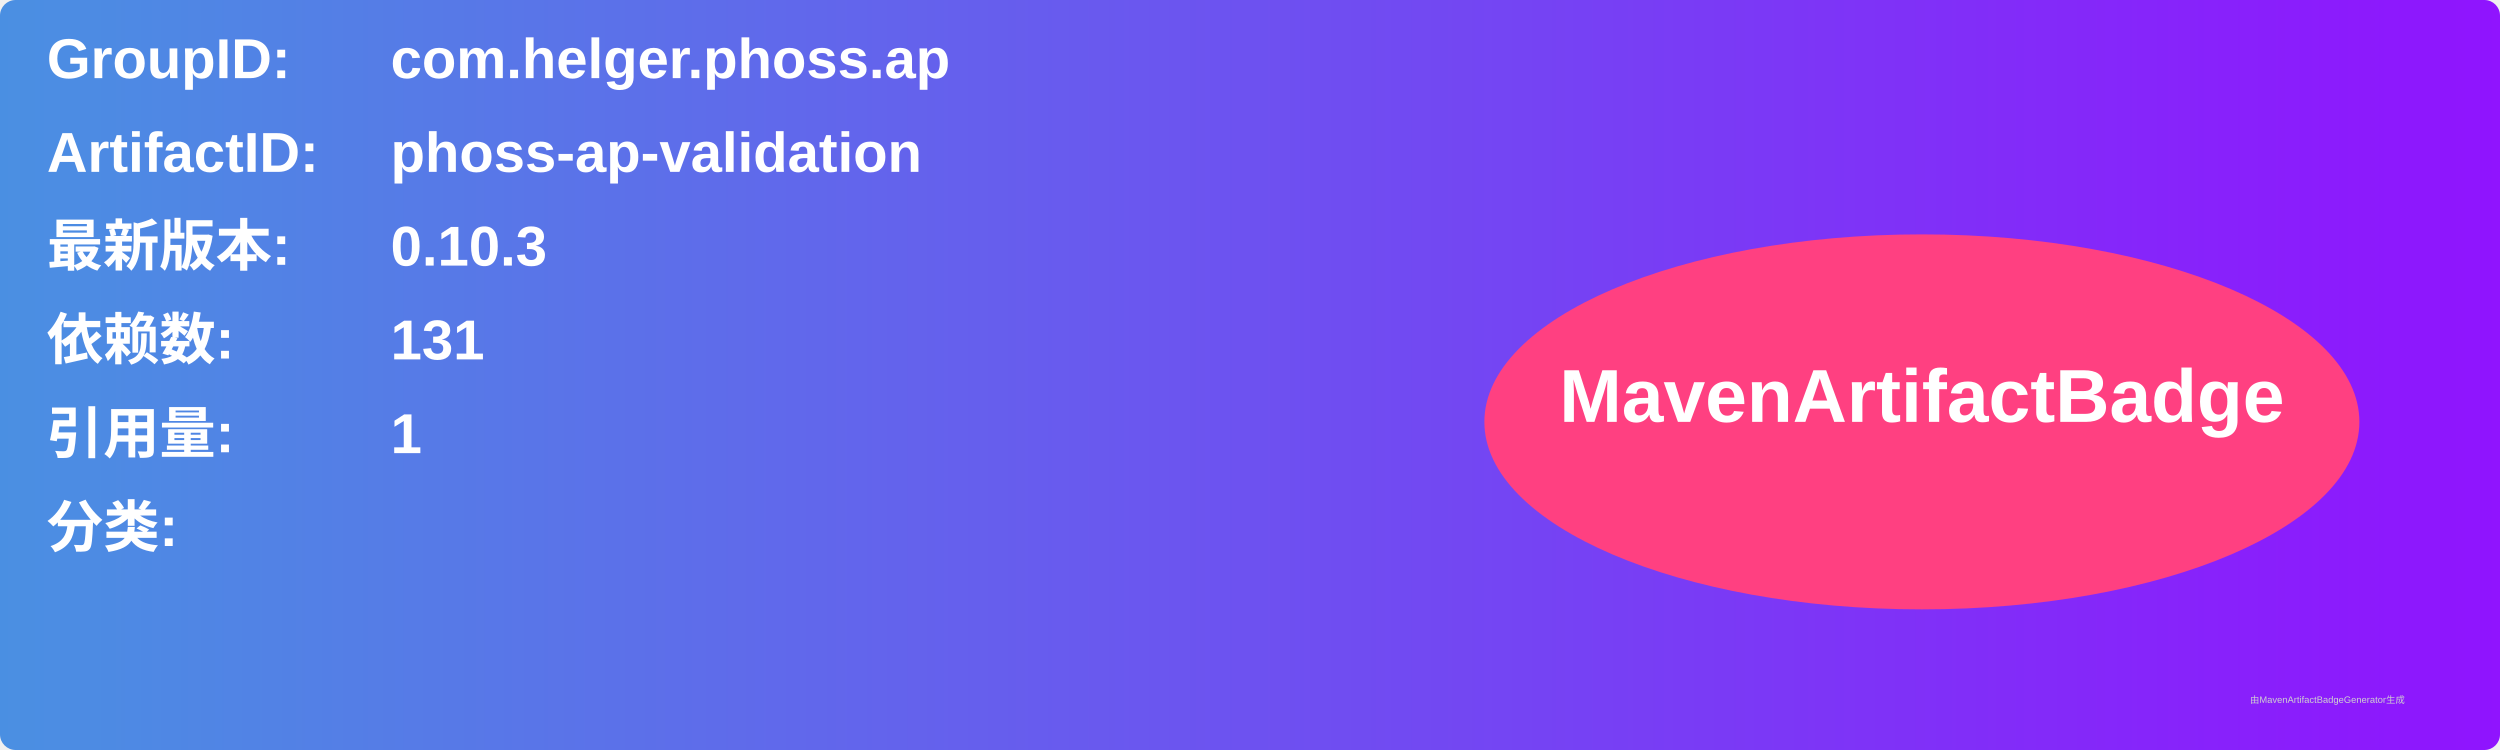
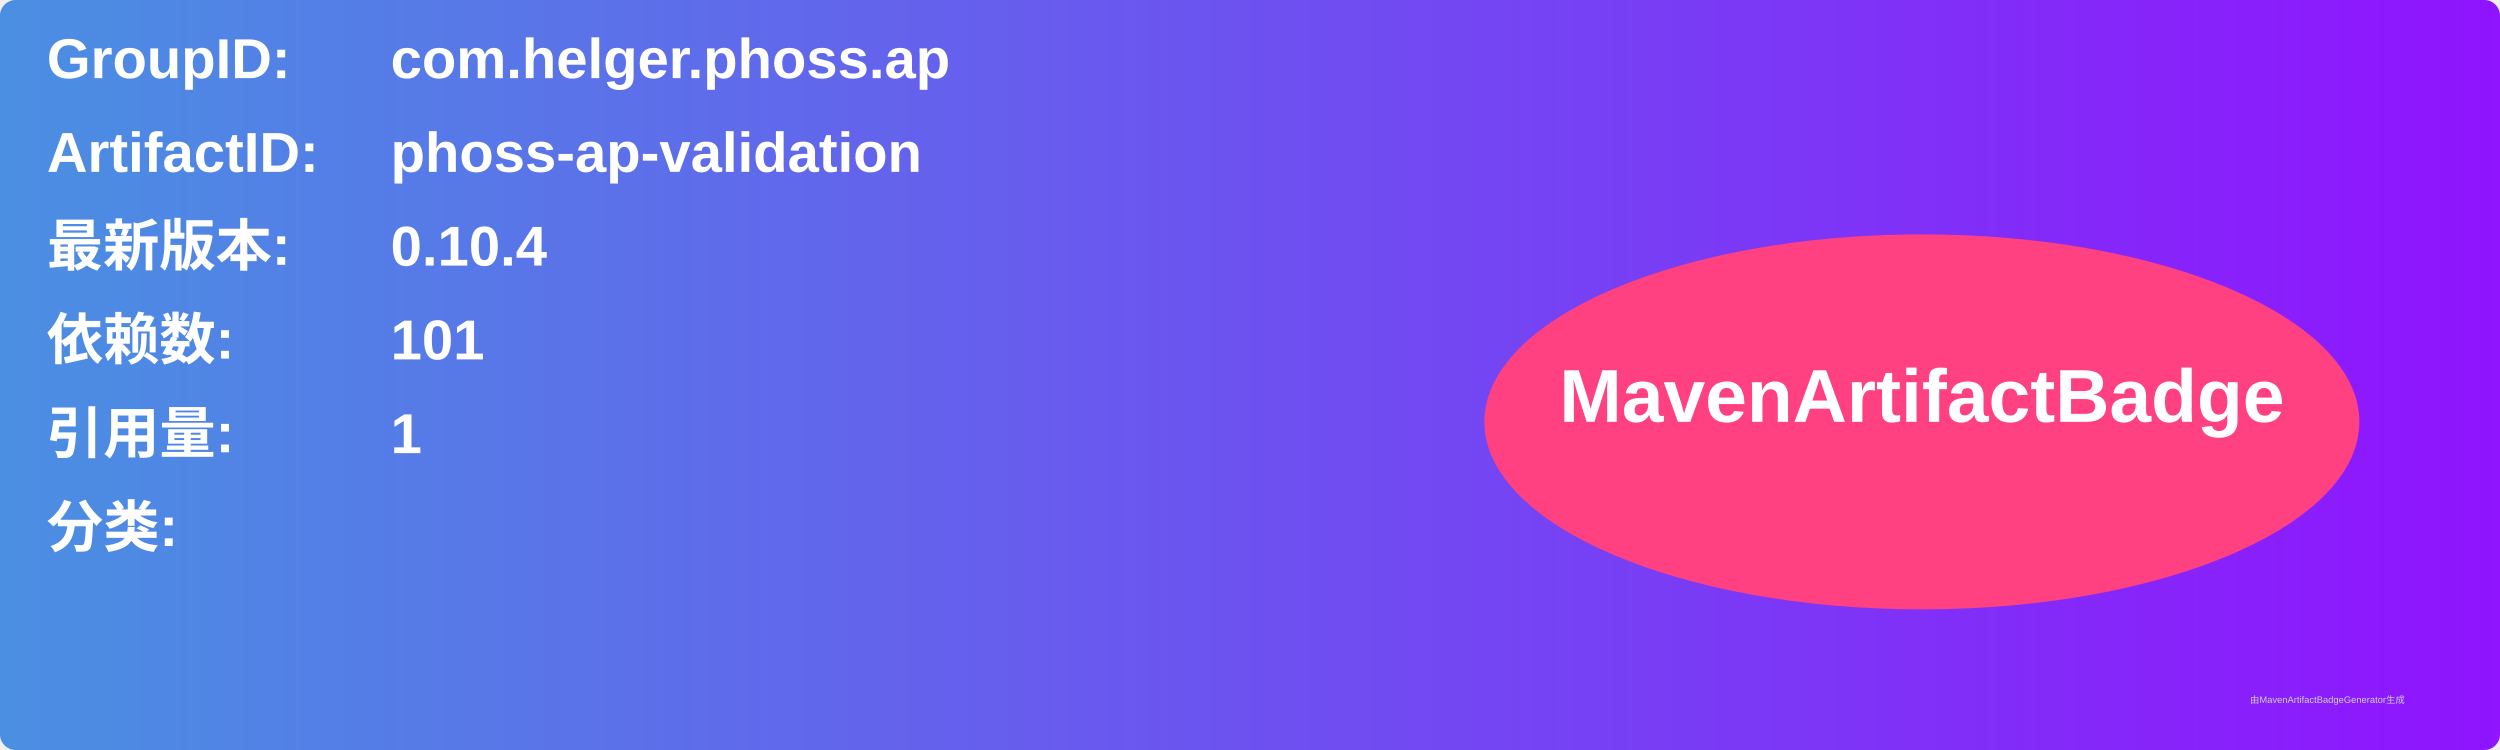
<svg xmlns="http://www.w3.org/2000/svg" width="800" height="240" viewBox="0 0 800 240">
  <linearGradient id="grad" x1="0%" y1="0%" x2="100%" y2="0%">
    <stop offset="0%" stop-color="#4a90e2" />
    <stop offset="100%" stop-color="#9013fe" />
  </linearGradient>
  <rect width="100%" height="100%" rx="5" ry="5" fill="url(#grad)" />
  <g transform="translate(15, 15)">
    <text x="0" y="10" font-family="Arial" font-size="18" fill="white" font-weight="bold" width="260">GroupID:</text>
    <text x="110" y="10" font-family="Arial" font-size="18" fill="white" font-weight="bold" width="460">com.helger.phoss.ap</text>
    <text x="0" y="40" font-family="Arial" font-size="18" fill="white" font-weight="bold" width="260">ArtifactID:</text>
    <text x="110" y="40" font-family="Arial" font-size="18" fill="white" font-weight="bold" width="460">phoss-ap-validation</text>
    <text x="0" y="70" font-family="Arial" font-size="18" fill="white" font-weight="bold">最新版本:</text>
    <text x="110" y="70" font-family="Arial" font-size="18" fill="white" font-weight="bold">
-       <tspan font-weight="bold">0.10.3</tspan>
+       <tspan font-weight="bold">0.10.4</tspan>
    </text>
    <text x="0" y="100" font-family="Arial" font-size="18" fill="white" font-weight="bold">依赖数: </text>
    <text x="110" y="100" font-family="Arial" font-size="18" fill="white">
-       <tspan font-weight="bold">131</tspan>
+       <tspan font-weight="bold">101</tspan>
    </text>
    <text x="0" y="130" font-family="Arial" font-size="18" fill="white" font-weight="bold">引用量: </text>
    <text x="110" y="130" font-family="Arial" font-size="18" fill="white">
      <tspan font-weight="bold">1</tspan>
    </text>
    <text x="0" y="160" font-family="Arial" font-size="18" fill="white" font-weight="bold">分类:</text>
    <text x="10" y="190" font-family="Arial" font-size="10" fill="white">
      <tspan font-weight="bold" />
    </text>
    <ellipse cx="600" cy="120" rx="140" ry="60" fill="#ff4081" />
    <text x="600" y="120" text-anchor="middle" font-family="Arial" font-size="24" fill="white" font-weight="bold">MavenArtifactBadge</text>
  </g>
  <text x="720" y="225" font-family="Arial" font-size="3" fill="#d0d0d0">由MavenArtifactBadgeGenerator生成</text>
</svg>
